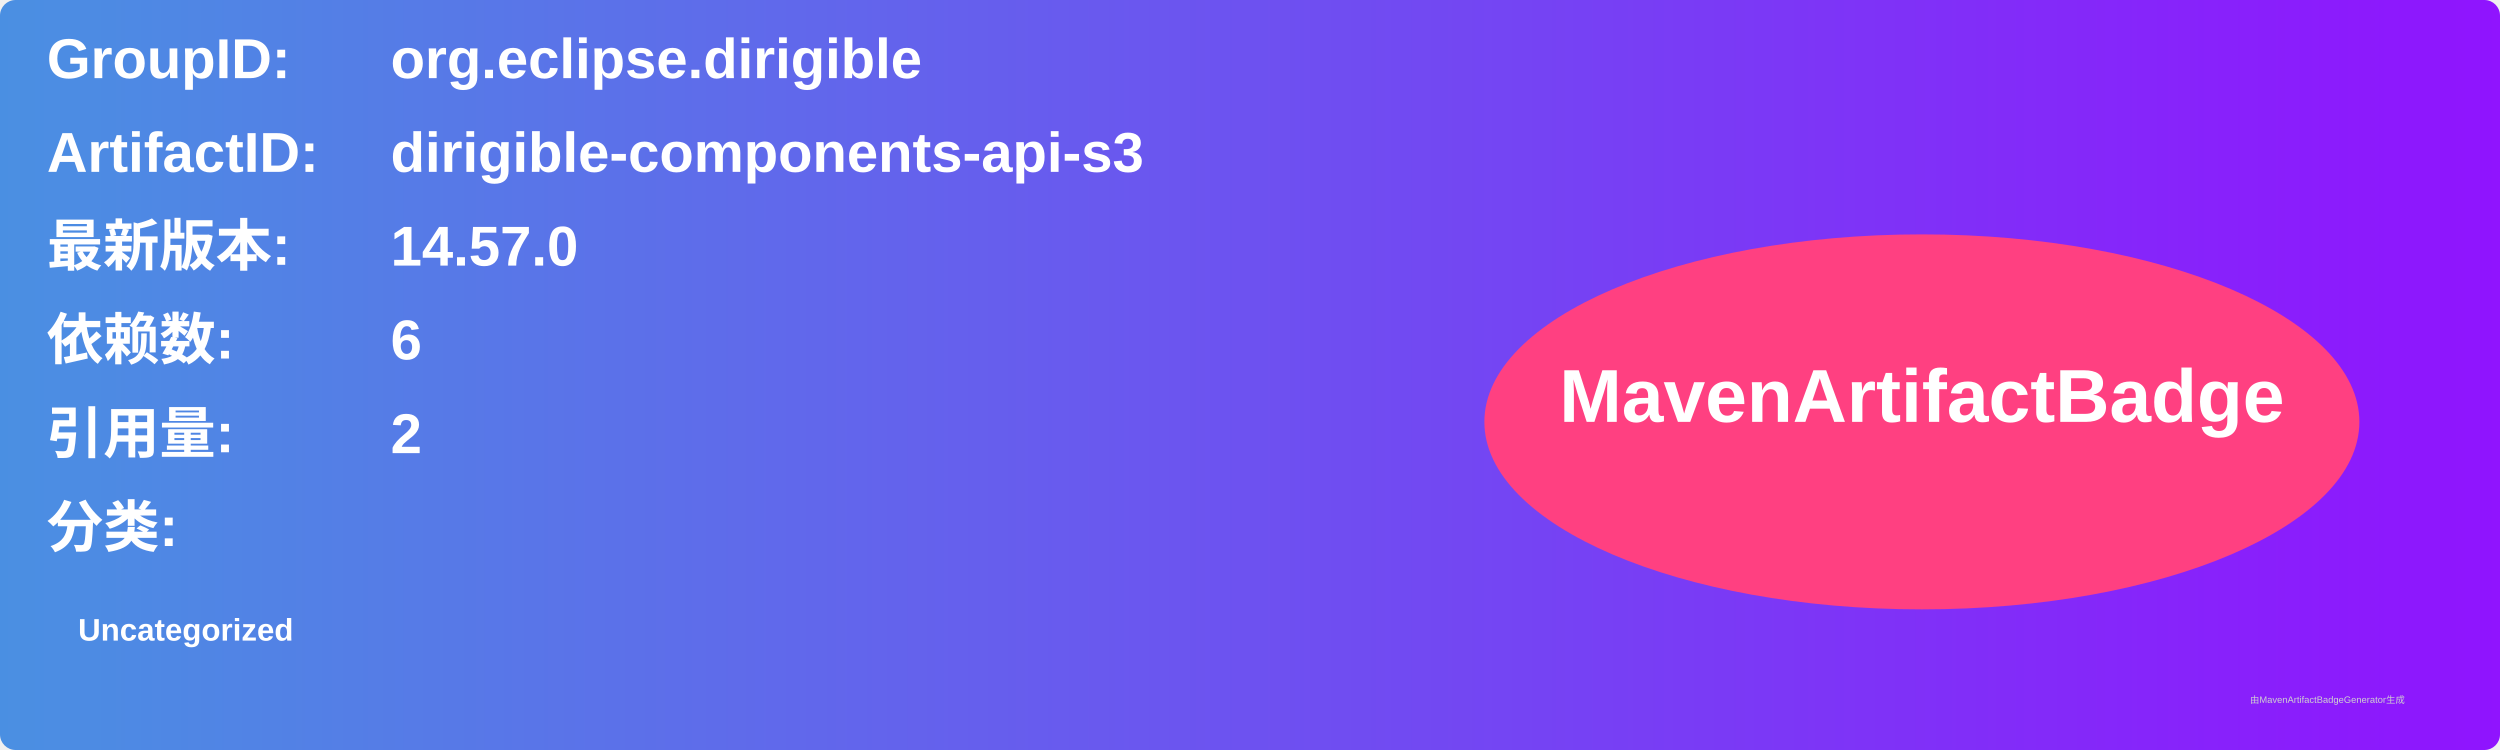
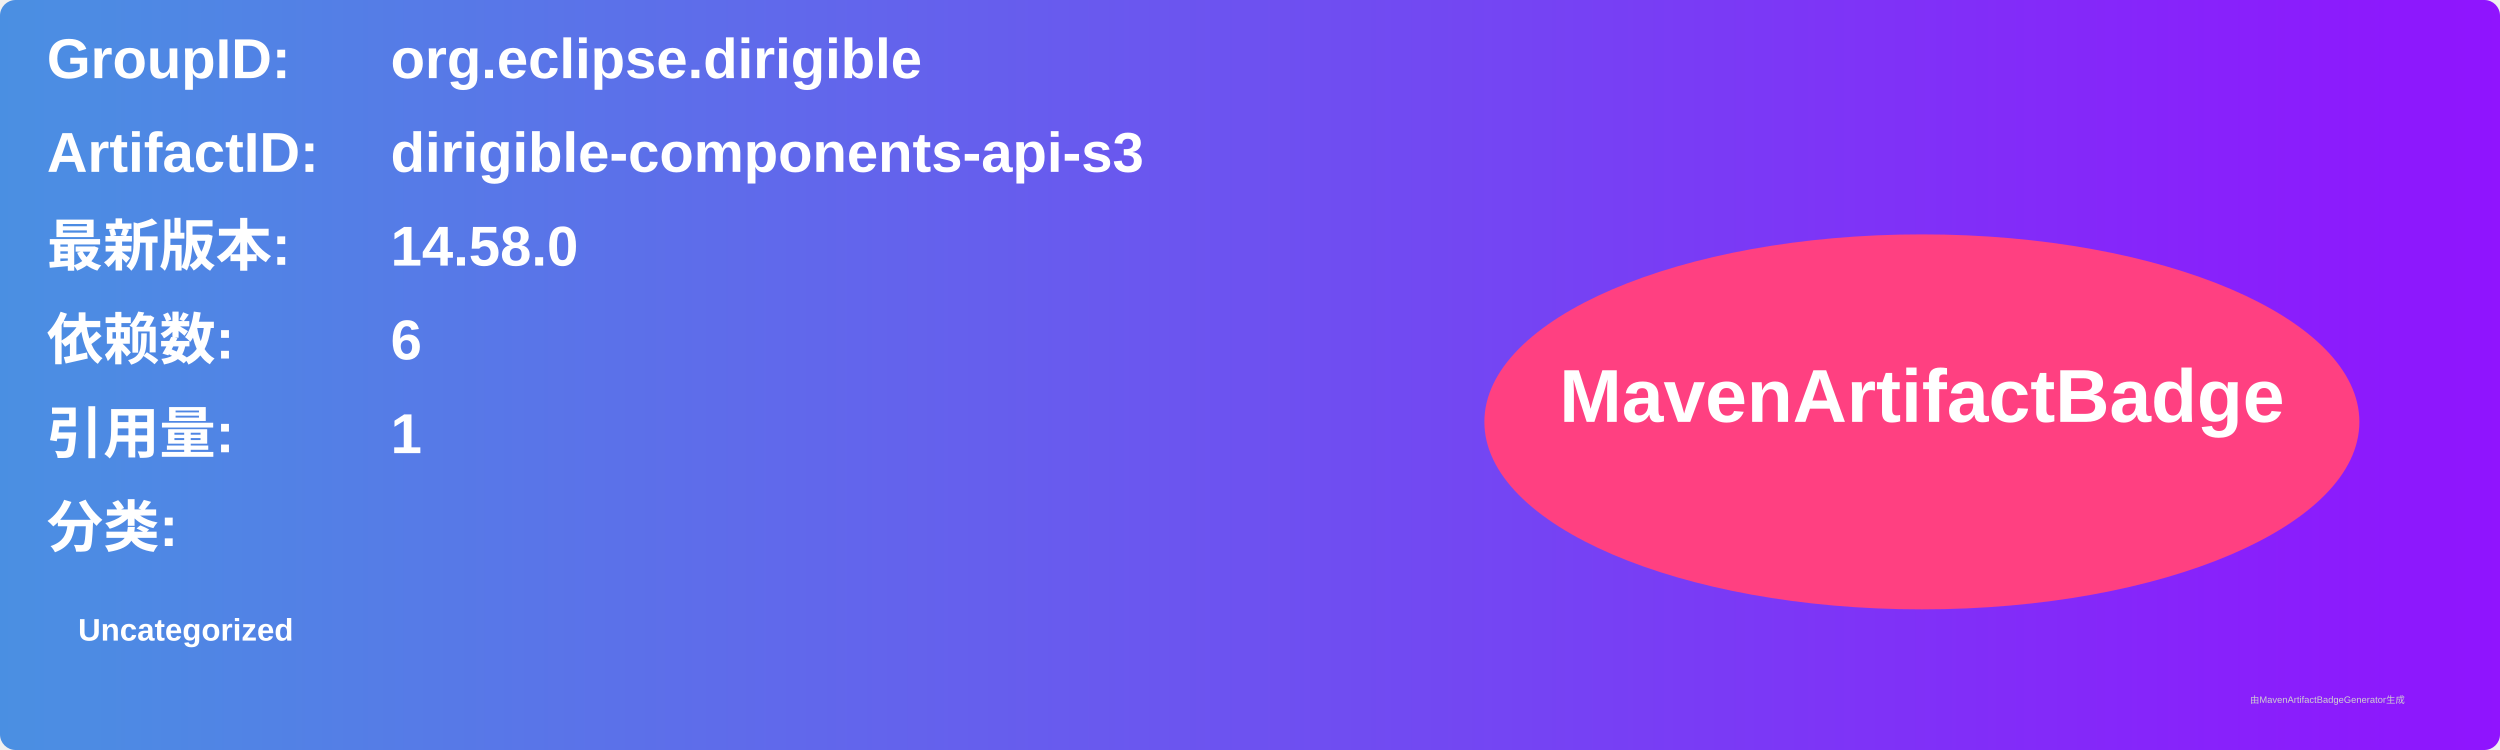
<svg xmlns="http://www.w3.org/2000/svg" width="800" height="240" viewBox="0 0 800 240">
  <linearGradient id="grad" x1="0%" y1="0%" x2="100%" y2="0%">
    <stop offset="0%" stop-color="#4a90e2" />
    <stop offset="100%" stop-color="#9013fe" />
  </linearGradient>
  <rect width="100%" height="100%" rx="5" ry="5" fill="url(#grad)" />
  <g transform="translate(15, 15)">
    <text x="0" y="10" font-family="Arial" font-size="18" fill="white" font-weight="bold" width="260">GroupID:</text>
    <text x="110" y="10" font-family="Arial" font-size="18" fill="white" font-weight="bold" width="460">org.eclipse.dirigible</text>
    <text x="0" y="40" font-family="Arial" font-size="18" fill="white" font-weight="bold" width="260">ArtifactID:</text>
    <text x="110" y="40" font-family="Arial" font-size="18" fill="white" font-weight="bold" width="460">dirigible-components-api-s3</text>
    <text x="0" y="70" font-family="Arial" font-size="18" fill="white" font-weight="bold">最新版本:</text>
    <text x="110" y="70" font-family="Arial" font-size="18" fill="white" font-weight="bold">
-       <tspan font-weight="bold">14.57.0</tspan>
+       <tspan font-weight="bold">14.58.0</tspan>
    </text>
    <text x="0" y="100" font-family="Arial" font-size="18" fill="white" font-weight="bold">依赖数: </text>
    <text x="110" y="100" font-family="Arial" font-size="18" fill="white">
      <tspan font-weight="bold">6</tspan>
    </text>
    <text x="0" y="130" font-family="Arial" font-size="18" fill="white" font-weight="bold">引用量: </text>
    <text x="110" y="130" font-family="Arial" font-size="18" fill="white">
-       <tspan font-weight="bold">2</tspan>
+       <tspan font-weight="bold">1</tspan>
    </text>
    <text x="0" y="160" font-family="Arial" font-size="18" fill="white" font-weight="bold">分类:</text>
    <text x="10" y="190" font-family="Arial" font-size="10" fill="white">
      <tspan font-weight="bold">Uncategorized</tspan>
    </text>
    <ellipse cx="600" cy="120" rx="140" ry="60" fill="#ff4081" />
    <text x="600" y="120" text-anchor="middle" font-family="Arial" font-size="24" fill="white" font-weight="bold">MavenArtifactBadge</text>
  </g>
  <text x="720" y="225" font-family="Arial" font-size="3" fill="#d0d0d0">由MavenArtifactBadgeGenerator生成</text>
</svg>
